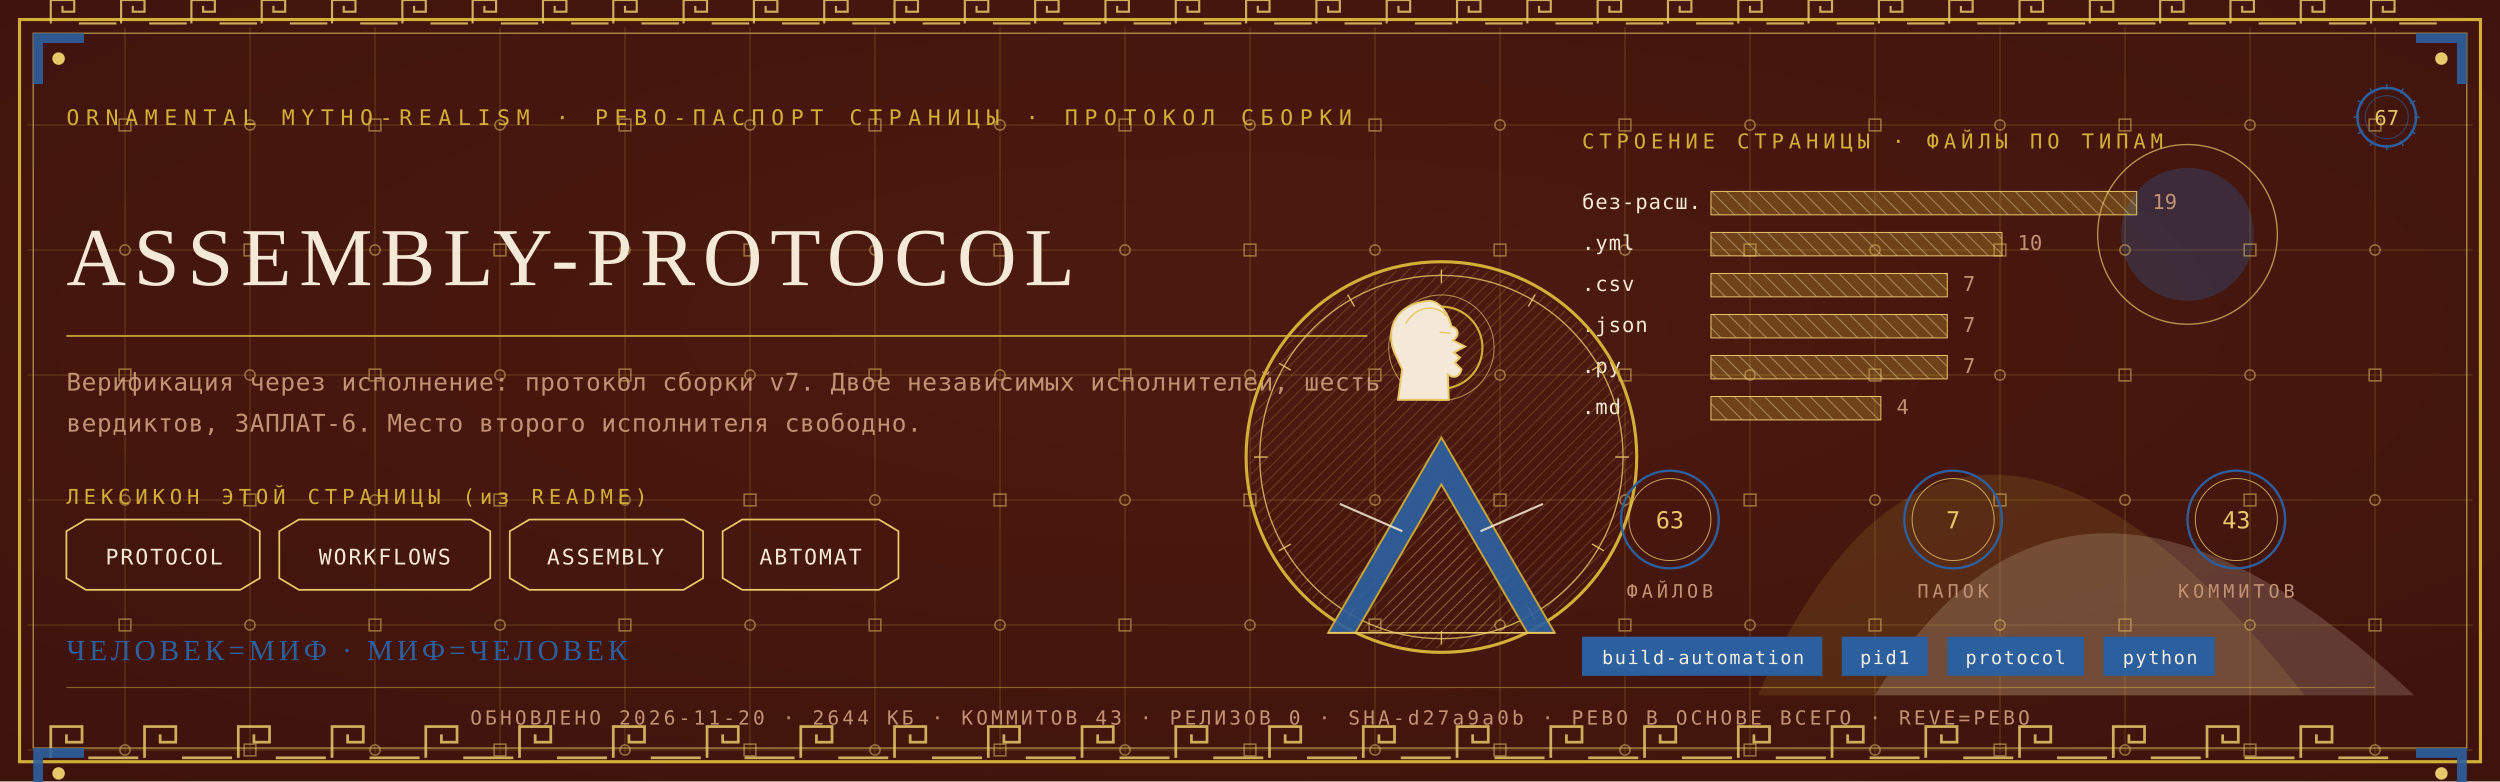
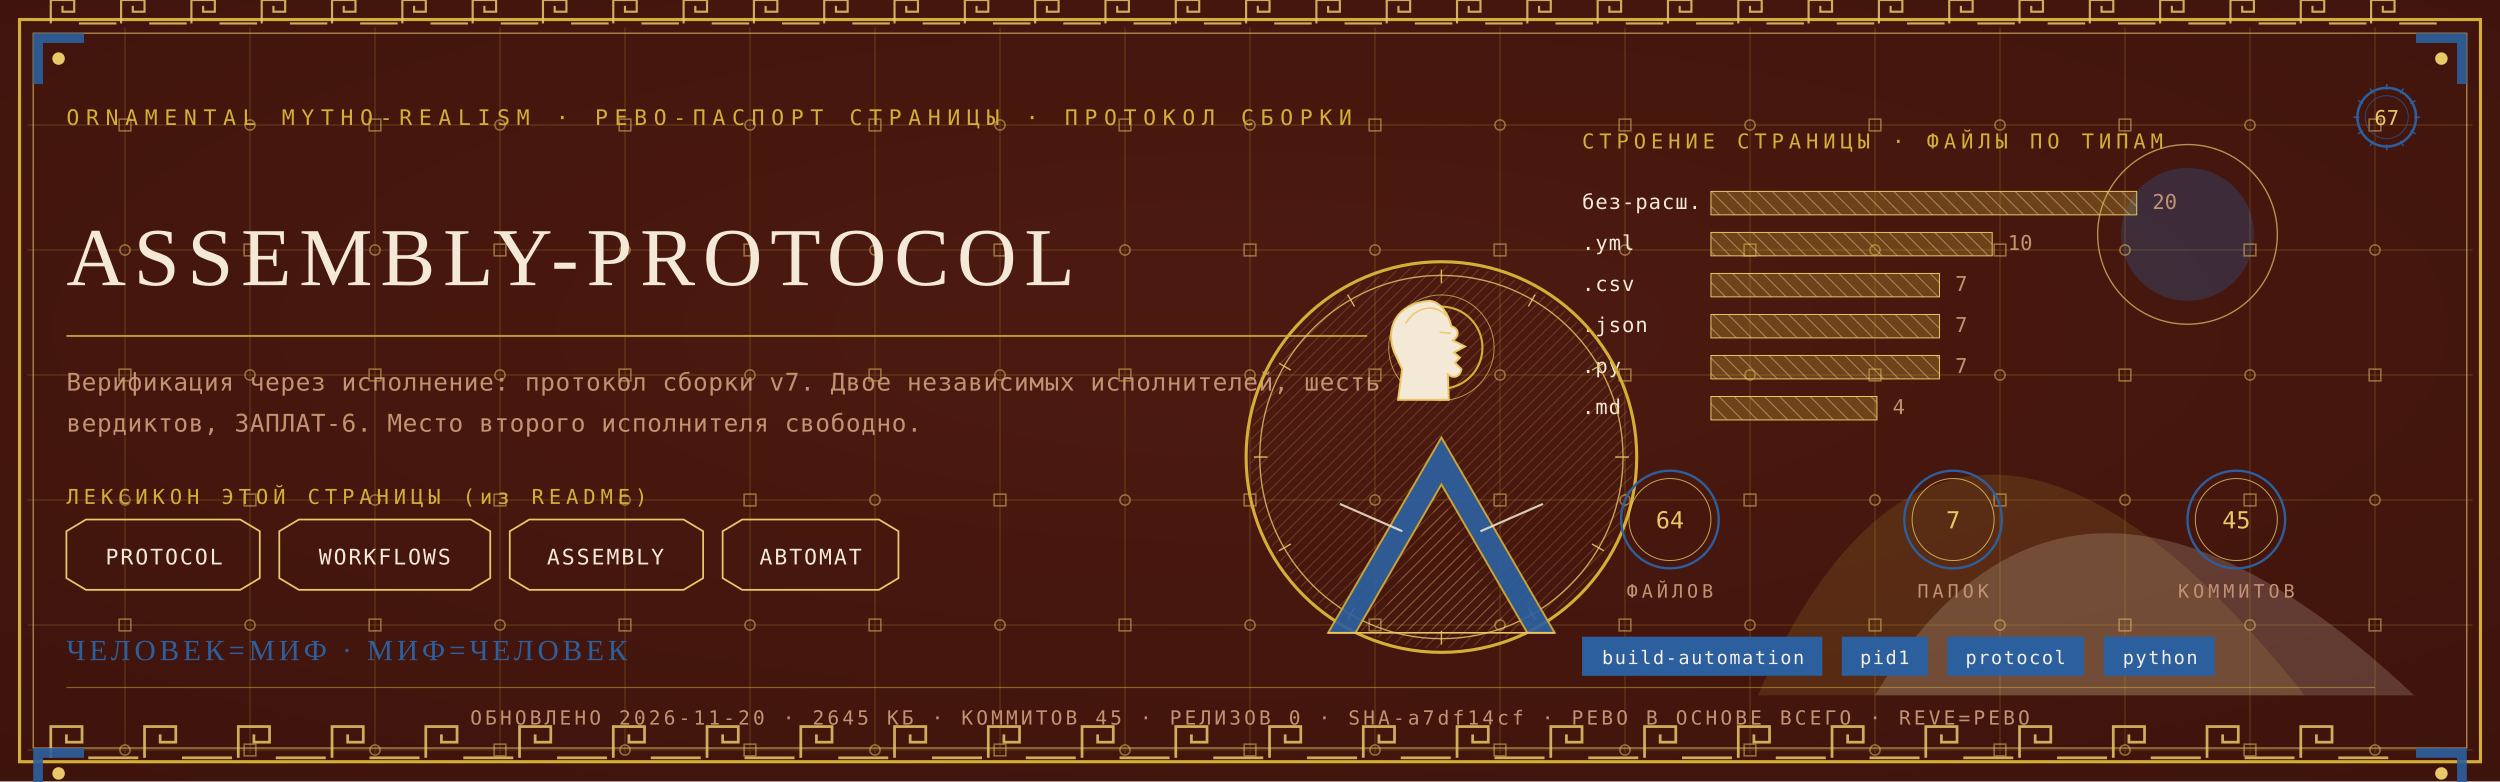
<svg xmlns="http://www.w3.org/2000/svg" viewBox="0 0 1280 400" width="1280" height="400">
  <defs>
    <radialGradient id="rp67" cx="0.5" cy="0.42" r="1.1">
      <stop offset="0" stop-color="#4E1A10" />
      <stop offset="1" stop-color="#38100A" />
    </radialGradient>
    <pattern id="hatchm" width="4.2" height="4.2" patternUnits="userSpaceOnUse" patternTransform="rotate(45)">
      <rect width="4.2" height="4.2" fill="none" />
      <line x1="0" y1="0" x2="0" y2="4.2" stroke="#E8C868" stroke-width="0.5" />
    </pattern>
    <pattern id="hatchv" width="5.5" height="5.5" patternUnits="userSpaceOnUse" patternTransform="rotate(-45)">
      <rect width="5.5" height="5.5" fill="none" />
      <line x1="0" y1="0" x2="0" y2="5.5" stroke="#F4E9D6" stroke-width="0.5" />
    </pattern>
  </defs>
  <rect width="1280" height="400" fill="#38100A" />
  <rect width="1280" height="400" fill="url(#rp67)" opacity="0.94" />
  <path d="M 900 356 Q 1000 130 1180 356 Z" fill="#D4AF37" opacity="0.14" />
  <path d="M 960 356 Q 1060 190 1236 356 Z" fill="#F4E9D6" opacity="0.18" />
  <circle cx="1120" cy="120" r="34" fill="#2C5F9E" opacity="0.30" />
  <circle cx="1120" cy="120" r="46" fill="none" stroke="#E8C868" stroke-width="0.7" opacity="0.7" />
  <g stroke="#D4AF37" stroke-width="0.45" opacity="0.30">
    <line x1="64" y1="14" x2="64" y2="386" />
    <line x1="128" y1="14" x2="128" y2="386" />
    <line x1="192" y1="14" x2="192" y2="386" />
    <line x1="256" y1="14" x2="256" y2="386" />
    <line x1="320" y1="14" x2="320" y2="386" />
    <line x1="384" y1="14" x2="384" y2="386" />
    <line x1="448" y1="14" x2="448" y2="386" />
    <line x1="512" y1="14" x2="512" y2="386" />
    <line x1="576" y1="14" x2="576" y2="386" />
    <line x1="640" y1="14" x2="640" y2="386" />
    <line x1="704" y1="14" x2="704" y2="386" />
    <line x1="768" y1="14" x2="768" y2="386" />
    <line x1="832" y1="14" x2="832" y2="386" />
    <line x1="896" y1="14" x2="896" y2="386" />
    <line x1="960" y1="14" x2="960" y2="386" />
    <line x1="1024" y1="14" x2="1024" y2="386" />
    <line x1="1088" y1="14" x2="1088" y2="386" />
    <line x1="1152" y1="14" x2="1152" y2="386" />
    <line x1="1216" y1="14" x2="1216" y2="386" />
    <line x1="14" y1="64" x2="1266" y2="64" />
    <line x1="14" y1="128" x2="1266" y2="128" />
    <line x1="14" y1="192" x2="1266" y2="192" />
    <line x1="14" y1="256" x2="1266" y2="256" />
    <line x1="14" y1="320" x2="1266" y2="320" />
    <line x1="14" y1="384" x2="1266" y2="384" />
  </g>
  <g fill="none" stroke="#E8C868" stroke-width="0.8" opacity="0.5">
    <rect x="61" y="61" width="6" height="6" />
    <circle cx="64" cy="128" r="2.6" />
    <rect x="61" y="189" width="6" height="6" />
    <circle cx="64" cy="256" r="2.6" />
    <rect x="61" y="317" width="6" height="6" />
    <circle cx="64" cy="384" r="2.6" />
    <circle cx="128" cy="64" r="2.6" />
    <rect x="125" y="125" width="6" height="6" />
    <circle cx="128" cy="192" r="2.6" />
    <rect x="125" y="253" width="6" height="6" />
    <circle cx="128" cy="320" r="2.6" />
    <rect x="125" y="381" width="6" height="6" />
    <rect x="189" y="61" width="6" height="6" />
    <circle cx="192" cy="128" r="2.6" />
    <rect x="189" y="189" width="6" height="6" />
    <circle cx="192" cy="256" r="2.6" />
    <rect x="189" y="317" width="6" height="6" />
    <circle cx="192" cy="384" r="2.6" />
    <circle cx="256" cy="64" r="2.6" />
    <rect x="253" y="125" width="6" height="6" />
    <circle cx="256" cy="192" r="2.6" />
    <rect x="253" y="253" width="6" height="6" />
    <circle cx="256" cy="320" r="2.6" />
    <rect x="253" y="381" width="6" height="6" />
    <rect x="317" y="61" width="6" height="6" />
    <circle cx="320" cy="128" r="2.6" />
    <rect x="317" y="189" width="6" height="6" />
    <circle cx="320" cy="256" r="2.6" />
    <rect x="317" y="317" width="6" height="6" />
    <circle cx="320" cy="384" r="2.6" />
    <circle cx="384" cy="64" r="2.6" />
    <rect x="381" y="125" width="6" height="6" />
    <circle cx="384" cy="192" r="2.6" />
    <rect x="381" y="253" width="6" height="6" />
    <circle cx="384" cy="320" r="2.6" />
    <rect x="381" y="381" width="6" height="6" />
    <rect x="445" y="61" width="6" height="6" />
    <circle cx="448" cy="128" r="2.6" />
    <rect x="445" y="189" width="6" height="6" />
    <circle cx="448" cy="256" r="2.6" />
    <rect x="445" y="317" width="6" height="6" />
    <circle cx="448" cy="384" r="2.6" />
    <circle cx="512" cy="64" r="2.6" />
    <rect x="509" y="125" width="6" height="6" />
    <circle cx="512" cy="192" r="2.6" />
    <rect x="509" y="253" width="6" height="6" />
    <circle cx="512" cy="320" r="2.6" />
    <rect x="509" y="381" width="6" height="6" />
    <rect x="573" y="61" width="6" height="6" />
    <circle cx="576" cy="128" r="2.6" />
    <rect x="573" y="189" width="6" height="6" />
    <circle cx="576" cy="256" r="2.6" />
    <rect x="573" y="317" width="6" height="6" />
    <circle cx="576" cy="384" r="2.6" />
    <circle cx="640" cy="64" r="2.6" />
    <rect x="637" y="125" width="6" height="6" />
    <circle cx="640" cy="192" r="2.6" />
    <rect x="637" y="253" width="6" height="6" />
    <circle cx="640" cy="320" r="2.6" />
    <rect x="637" y="381" width="6" height="6" />
    <rect x="701" y="61" width="6" height="6" />
    <circle cx="704" cy="128" r="2.6" />
    <rect x="701" y="189" width="6" height="6" />
    <circle cx="704" cy="256" r="2.6" />
    <rect x="701" y="317" width="6" height="6" />
    <circle cx="704" cy="384" r="2.6" />
    <circle cx="768" cy="64" r="2.6" />
    <rect x="765" y="125" width="6" height="6" />
    <circle cx="768" cy="192" r="2.6" />
    <rect x="765" y="253" width="6" height="6" />
    <circle cx="768" cy="320" r="2.6" />
    <rect x="765" y="381" width="6" height="6" />
    <rect x="829" y="61" width="6" height="6" />
    <circle cx="832" cy="128" r="2.6" />
    <rect x="829" y="189" width="6" height="6" />
    <circle cx="832" cy="256" r="2.6" />
    <rect x="829" y="317" width="6" height="6" />
    <circle cx="832" cy="384" r="2.6" />
    <circle cx="896" cy="64" r="2.6" />
    <rect x="893" y="125" width="6" height="6" />
    <circle cx="896" cy="192" r="2.6" />
    <rect x="893" y="253" width="6" height="6" />
    <circle cx="896" cy="320" r="2.6" />
    <rect x="893" y="381" width="6" height="6" />
    <rect x="957" y="61" width="6" height="6" />
    <circle cx="960" cy="128" r="2.6" />
    <rect x="957" y="189" width="6" height="6" />
    <circle cx="960" cy="256" r="2.6" />
    <rect x="957" y="317" width="6" height="6" />
    <circle cx="960" cy="384" r="2.6" />
    <circle cx="1024" cy="64" r="2.6" />
    <rect x="1021" y="125" width="6" height="6" />
    <circle cx="1024" cy="192" r="2.6" />
    <rect x="1021" y="253" width="6" height="6" />
    <circle cx="1024" cy="320" r="2.6" />
    <rect x="1021" y="381" width="6" height="6" />
    <rect x="1085" y="61" width="6" height="6" />
    <circle cx="1088" cy="128" r="2.6" />
    <rect x="1085" y="189" width="6" height="6" />
    <circle cx="1088" cy="256" r="2.6" />
    <rect x="1085" y="317" width="6" height="6" />
    <circle cx="1088" cy="384" r="2.6" />
    <circle cx="1152" cy="64" r="2.6" />
    <rect x="1149" y="125" width="6" height="6" />
    <circle cx="1152" cy="192" r="2.6" />
    <rect x="1149" y="253" width="6" height="6" />
    <circle cx="1152" cy="320" r="2.6" />
    <rect x="1149" y="381" width="6" height="6" />
    <rect x="1213" y="61" width="6" height="6" />
    <circle cx="1216" cy="128" r="2.6" />
    <rect x="1213" y="189" width="6" height="6" />
    <circle cx="1216" cy="256" r="2.6" />
    <rect x="1213" y="317" width="6" height="6" />
    <circle cx="1216" cy="384" r="2.6" />
  </g>
  <rect x="10" y="10" width="1260" height="380" fill="none" stroke="#D4AF37" stroke-width="1.6" />
  <rect x="17" y="17" width="1246" height="366" fill="none" stroke="#E8C868" stroke-width="0.6" opacity="0.75" />
  <g fill="none" stroke="#E8C868" stroke-width="1.4" opacity="0.85">
    <path d="M 26 388 L 26 372 L 42 372 L 42 380.0 L 34.0 380.0 L 34.0 376.0" />
    <line x1="45.2" y1="388" x2="70.8" y2="388" />
    <path d="M 74 388 L 74 372 L 90 372 L 90 380.0 L 82.0 380.0 L 82.0 376.0" />
    <line x1="93.2" y1="388" x2="118.8" y2="388" />
    <path d="M 122 388 L 122 372 L 138 372 L 138 380.0 L 130.0 380.0 L 130.0 376.0" />
    <line x1="141.2" y1="388" x2="166.8" y2="388" />
    <path d="M 170 388 L 170 372 L 186 372 L 186 380.0 L 178.0 380.0 L 178.0 376.0" />
    <line x1="189.2" y1="388" x2="214.8" y2="388" />
    <path d="M 218 388 L 218 372 L 234 372 L 234 380.0 L 226.0 380.0 L 226.0 376.0" />
    <line x1="237.2" y1="388" x2="262.8" y2="388" />
    <path d="M 266 388 L 266 372 L 282 372 L 282 380.0 L 274.0 380.0 L 274.0 376.0" />
    <line x1="285.2" y1="388" x2="310.8" y2="388" />
    <path d="M 314 388 L 314 372 L 330 372 L 330 380.0 L 322.0 380.0 L 322.0 376.0" />
    <line x1="333.2" y1="388" x2="358.8" y2="388" />
    <path d="M 362 388 L 362 372 L 378 372 L 378 380.0 L 370.0 380.0 L 370.0 376.0" />
    <line x1="381.2" y1="388" x2="406.8" y2="388" />
    <path d="M 410 388 L 410 372 L 426 372 L 426 380.0 L 418.0 380.0 L 418.0 376.0" />
    <line x1="429.2" y1="388" x2="454.8" y2="388" />
    <path d="M 458 388 L 458 372 L 474 372 L 474 380.0 L 466.0 380.0 L 466.0 376.0" />
    <line x1="477.2" y1="388" x2="502.8" y2="388" />
    <path d="M 506 388 L 506 372 L 522 372 L 522 380.0 L 514.0 380.0 L 514.0 376.0" />
    <line x1="525.2" y1="388" x2="550.8" y2="388" />
    <path d="M 554 388 L 554 372 L 570 372 L 570 380.0 L 562.0 380.0 L 562.0 376.0" />
    <line x1="573.2" y1="388" x2="598.8" y2="388" />
    <path d="M 602 388 L 602 372 L 618 372 L 618 380.0 L 610.0 380.0 L 610.0 376.0" />
    <line x1="621.2" y1="388" x2="646.8" y2="388" />
    <path d="M 650 388 L 650 372 L 666 372 L 666 380.0 L 658.0 380.0 L 658.0 376.0" />
    <line x1="669.2" y1="388" x2="694.8" y2="388" />
    <path d="M 698 388 L 698 372 L 714 372 L 714 380.0 L 706.0 380.0 L 706.0 376.0" />
    <line x1="717.2" y1="388" x2="742.8" y2="388" />
    <path d="M 746 388 L 746 372 L 762 372 L 762 380.0 L 754.0 380.0 L 754.0 376.0" />
    <line x1="765.2" y1="388" x2="790.8" y2="388" />
    <path d="M 794 388 L 794 372 L 810 372 L 810 380.0 L 802.0 380.0 L 802.0 376.0" />
    <line x1="813.2" y1="388" x2="838.8" y2="388" />
    <path d="M 842 388 L 842 372 L 858 372 L 858 380.0 L 850.0 380.0 L 850.0 376.0" />
    <line x1="861.2" y1="388" x2="886.8" y2="388" />
    <path d="M 890 388 L 890 372 L 906 372 L 906 380.0 L 898.0 380.0 L 898.0 376.0" />
    <line x1="909.2" y1="388" x2="934.8" y2="388" />
    <path d="M 938 388 L 938 372 L 954 372 L 954 380.0 L 946.0 380.0 L 946.0 376.0" />
    <line x1="957.2" y1="388" x2="982.8" y2="388" />
    <path d="M 986 388 L 986 372 L 1002 372 L 1002 380.0 L 994.0 380.0 L 994.0 376.0" />
    <line x1="1005.2" y1="388" x2="1030.8" y2="388" />
    <path d="M 1034 388 L 1034 372 L 1050 372 L 1050 380.0 L 1042.0 380.0 L 1042.0 376.0" />
    <line x1="1053.2" y1="388" x2="1078.8" y2="388" />
    <path d="M 1082 388 L 1082 372 L 1098 372 L 1098 380.0 L 1090.0 380.0 L 1090.0 376.0" />
    <line x1="1101.2" y1="388" x2="1126.8" y2="388" />
    <path d="M 1130 388 L 1130 372 L 1146 372 L 1146 380.0 L 1138.0 380.0 L 1138.0 376.0" />
    <line x1="1149.2" y1="388" x2="1174.8" y2="388" />
    <path d="M 1178 388 L 1178 372 L 1194 372 L 1194 380.0 L 1186.0 380.0 L 1186.0 376.0" />
    <line x1="1197.2" y1="388" x2="1222.8" y2="388" />
  </g>
  <g fill="none" stroke="#E8C868" stroke-width="1.1" opacity="0.85">
    <path d="M 26 12 L 26 0 L 38 0 L 38 6.0 L 32.0 6.0 L 32.0 3.0" />
    <line x1="40.4" y1="12" x2="59.6" y2="12" />
    <path d="M 62 12 L 62 0 L 74 0 L 74 6.0 L 68.0 6.0 L 68.0 3.0" />
    <line x1="76.4" y1="12" x2="95.6" y2="12" />
    <path d="M 98 12 L 98 0 L 110 0 L 110 6.0 L 104.0 6.0 L 104.0 3.0" />
    <line x1="112.4" y1="12" x2="131.6" y2="12" />
    <path d="M 134 12 L 134 0 L 146 0 L 146 6.0 L 140.0 6.0 L 140.0 3.0" />
    <line x1="148.4" y1="12" x2="167.6" y2="12" />
    <path d="M 170 12 L 170 0 L 182 0 L 182 6.0 L 176.0 6.0 L 176.0 3.0" />
    <line x1="184.4" y1="12" x2="203.6" y2="12" />
    <path d="M 206 12 L 206 0 L 218 0 L 218 6.0 L 212.0 6.0 L 212.0 3.0" />
    <line x1="220.4" y1="12" x2="239.6" y2="12" />
    <path d="M 242 12 L 242 0 L 254 0 L 254 6.0 L 248.0 6.0 L 248.0 3.0" />
    <line x1="256.4" y1="12" x2="275.6" y2="12" />
    <path d="M 278 12 L 278 0 L 290 0 L 290 6.0 L 284.0 6.0 L 284.0 3.0" />
    <line x1="292.4" y1="12" x2="311.6" y2="12" />
    <path d="M 314 12 L 314 0 L 326 0 L 326 6.0 L 320.0 6.0 L 320.0 3.0" />
    <line x1="328.4" y1="12" x2="347.6" y2="12" />
    <path d="M 350 12 L 350 0 L 362 0 L 362 6.0 L 356.0 6.0 L 356.0 3.0" />
    <line x1="364.4" y1="12" x2="383.6" y2="12" />
    <path d="M 386 12 L 386 0 L 398 0 L 398 6.0 L 392.0 6.0 L 392.0 3.0" />
    <line x1="400.4" y1="12" x2="419.6" y2="12" />
    <path d="M 422 12 L 422 0 L 434 0 L 434 6.0 L 428.0 6.0 L 428.0 3.0" />
    <line x1="436.4" y1="12" x2="455.6" y2="12" />
    <path d="M 458 12 L 458 0 L 470 0 L 470 6.0 L 464.0 6.0 L 464.0 3.0" />
    <line x1="472.4" y1="12" x2="491.6" y2="12" />
    <path d="M 494 12 L 494 0 L 506 0 L 506 6.0 L 500.0 6.0 L 500.0 3.0" />
    <line x1="508.4" y1="12" x2="527.6" y2="12" />
    <path d="M 530 12 L 530 0 L 542 0 L 542 6.0 L 536.0 6.0 L 536.0 3.0" />
    <line x1="544.4" y1="12" x2="563.6" y2="12" />
    <path d="M 566 12 L 566 0 L 578 0 L 578 6.0 L 572.0 6.0 L 572.0 3.0" />
    <line x1="580.4" y1="12" x2="599.6" y2="12" />
    <path d="M 602 12 L 602 0 L 614 0 L 614 6.0 L 608.0 6.0 L 608.0 3.0" />
    <line x1="616.4" y1="12" x2="635.6" y2="12" />
    <path d="M 638 12 L 638 0 L 650 0 L 650 6.0 L 644.0 6.0 L 644.0 3.0" />
    <line x1="652.4" y1="12" x2="671.6" y2="12" />
    <path d="M 674 12 L 674 0 L 686 0 L 686 6.0 L 680.0 6.0 L 680.0 3.0" />
    <line x1="688.4" y1="12" x2="707.6" y2="12" />
    <path d="M 710 12 L 710 0 L 722 0 L 722 6.0 L 716.0 6.0 L 716.0 3.0" />
    <line x1="724.4" y1="12" x2="743.6" y2="12" />
    <path d="M 746 12 L 746 0 L 758 0 L 758 6.0 L 752.0 6.0 L 752.0 3.0" />
    <line x1="760.4" y1="12" x2="779.6" y2="12" />
    <path d="M 782 12 L 782 0 L 794 0 L 794 6.0 L 788.0 6.0 L 788.0 3.0" />
    <line x1="796.4" y1="12" x2="815.6" y2="12" />
    <path d="M 818 12 L 818 0 L 830 0 L 830 6.0 L 824.0 6.0 L 824.0 3.0" />
    <line x1="832.4" y1="12" x2="851.6" y2="12" />
    <path d="M 854 12 L 854 0 L 866 0 L 866 6.0 L 860.0 6.0 L 860.0 3.0" />
    <line x1="868.4" y1="12" x2="887.6" y2="12" />
    <path d="M 890 12 L 890 0 L 902 0 L 902 6.0 L 896.0 6.0 L 896.0 3.0" />
    <line x1="904.4" y1="12" x2="923.6" y2="12" />
    <path d="M 926 12 L 926 0 L 938 0 L 938 6.0 L 932.0 6.0 L 932.0 3.0" />
    <line x1="940.4" y1="12" x2="959.6" y2="12" />
    <path d="M 962 12 L 962 0 L 974 0 L 974 6.0 L 968.0 6.0 L 968.0 3.0" />
    <line x1="976.4" y1="12" x2="995.6" y2="12" />
    <path d="M 998 12 L 998 0 L 1010 0 L 1010 6.0 L 1004.0 6.0 L 1004.0 3.0" />
    <line x1="1012.4" y1="12" x2="1031.6" y2="12" />
    <path d="M 1034 12 L 1034 0 L 1046 0 L 1046 6.0 L 1040.0 6.0 L 1040.0 3.0" />
    <line x1="1048.4" y1="12" x2="1067.6" y2="12" />
    <path d="M 1070 12 L 1070 0 L 1082 0 L 1082 6.0 L 1076.0 6.0 L 1076.0 3.0" />
    <line x1="1084.4" y1="12" x2="1103.6" y2="12" />
    <path d="M 1106 12 L 1106 0 L 1118 0 L 1118 6.0 L 1112.0 6.0 L 1112.0 3.0" />
    <line x1="1120.4" y1="12" x2="1139.6" y2="12" />
    <path d="M 1142 12 L 1142 0 L 1154 0 L 1154 6.0 L 1148.0 6.0 L 1148.0 3.0" />
    <line x1="1156.4" y1="12" x2="1175.6" y2="12" />
    <path d="M 1178 12 L 1178 0 L 1190 0 L 1190 6.0 L 1184.0 6.0 L 1184.0 3.0" />
    <line x1="1192.4" y1="12" x2="1211.6" y2="12" />
    <path d="M 1214 12 L 1214 0 L 1226 0 L 1226 6.0 L 1220.0 6.0 L 1220.0 3.0" />
    <line x1="1228.4" y1="12" x2="1247.6" y2="12" />
  </g>
  <g transform="translate(17,17) scale(1,1)">
    <path d="M 0 0 L 26 0 L 26 5 L 5 5 L 5 26 L 0 26 Z" fill="#2C5F9E" opacity="0.9" />
    <circle cx="13" cy="13" r="3.2" fill="#E8C868" />
  </g>
  <g transform="translate(1263,17) scale(-1,1)">
    <path d="M 0 0 L 26 0 L 26 5 L 5 5 L 5 26 L 0 26 Z" fill="#2C5F9E" opacity="0.9" />
    <circle cx="13" cy="13" r="3.2" fill="#E8C868" />
  </g>
  <g transform="translate(17,383) scale(1,1)">
    <path d="M 0 0 L 26 0 L 26 5 L 5 5 L 5 26 L 0 26 Z" fill="#2C5F9E" opacity="0.9" />
    <circle cx="13" cy="13" r="3.2" fill="#E8C868" />
  </g>
  <g transform="translate(1263,383) scale(-1,1)">
    <path d="M 0 0 L 26 0 L 26 5 L 5 5 L 5 26 L 0 26 Z" fill="#2C5F9E" opacity="0.9" />
    <circle cx="13" cy="13" r="3.2" fill="#E8C868" />
  </g>
  <text x="34" y="64" font-family="'Cascadia Mono', ui-monospace, Consolas, monospace" font-size="11" fill="#D4AF37" letter-spacing="3.4">ORNAMENTAL MYTHO-REALISM · РЕВО-ПАСПОРТ СТРАНИЦЫ · ПРОТОКОЛ СБОРКИ</text>
  <g transform="translate(1222,60)">
    <circle r="15" fill="none" stroke="#2C5F9E" stroke-width="1.3" />
    <circle r="11" fill="none" stroke="#2C5F9E" stroke-width="0.55" opacity="0.6" />
    <text y="4" text-anchor="middle" font-family="'Cascadia Mono', ui-monospace, Consolas, monospace" font-size="10.5" fill="#E8C868">67</text>
    <g stroke="#2C5F9E" stroke-width="0.7">
      <line x1="0" y1="-17" x2="0" y2="-14" transform="rotate(0)" />
      <line x1="0" y1="-17" x2="0" y2="-14" transform="rotate(30)" />
      <line x1="0" y1="-17" x2="0" y2="-14" transform="rotate(60)" />
      <line x1="0" y1="-17" x2="0" y2="-14" transform="rotate(90)" />
      <line x1="0" y1="-17" x2="0" y2="-14" transform="rotate(120)" />
      <line x1="0" y1="-17" x2="0" y2="-14" transform="rotate(150)" />
      <line x1="0" y1="-17" x2="0" y2="-14" transform="rotate(180)" />
      <line x1="0" y1="-17" x2="0" y2="-14" transform="rotate(210)" />
      <line x1="0" y1="-17" x2="0" y2="-14" transform="rotate(240)" />
      <line x1="0" y1="-17" x2="0" y2="-14" transform="rotate(270)" />
      <line x1="0" y1="-17" x2="0" y2="-14" transform="rotate(300)" />
      <line x1="0" y1="-17" x2="0" y2="-14" transform="rotate(330)" />
    </g>
  </g>
  <text x="34" y="146" font-family="Georgia, 'Times New Roman', serif" font-size="42.2" fill="#F4E9D6" letter-spacing="4">ASSEMBLY-PROTOCOL</text>
  <line x1="34" y1="172" x2="700" y2="172" stroke="#D4AF37" stroke-width="1" opacity="0.85" />
  <text x="34" y="200" font-family="'Cascadia Mono', ui-monospace, Consolas, monospace" font-size="12.5" fill="#C39272" letter-spacing="0.3">Верификация через исполнение: протокол сборки v7. Двое независимых исполнителей, шесть</text>
  <text x="34" y="221" font-family="'Cascadia Mono', ui-monospace, Consolas, monospace" font-size="12.5" fill="#C39272" letter-spacing="0.3">вердиктов, ЗАПЛАТ-6. Место второго исполнителя свободно.</text>
  <text x="34" y="258" font-family="'Cascadia Mono', ui-monospace, Consolas, monospace" font-size="10.5" fill="#D4AF37" letter-spacing="2.5">ЛЕКСИКОН ЭТОЙ СТРАНИЦЫ (из README)</text>
  <path d="M 34 272 L 44 266 L 123 266 L 133 272 L 133 296 L 123 302 L 44 302 L 34 296 Z" fill="none" stroke="#E8C868" stroke-width="0.9" />
  <text x="84" y="289" text-anchor="middle" font-family="'Cascadia Mono', ui-monospace, Consolas, monospace" font-size="11" fill="#F4E9D6" letter-spacing="1">PROTOCOL</text>
  <path d="M 143 272 L 153 266 L 241 266 L 251 272 L 251 296 L 241 302 L 153 302 L 143 296 Z" fill="none" stroke="#E8C868" stroke-width="0.9" />
  <text x="197" y="289" text-anchor="middle" font-family="'Cascadia Mono', ui-monospace, Consolas, monospace" font-size="11" fill="#F4E9D6" letter-spacing="1">WORKFLOWS</text>
  <path d="M 261 272 L 271 266 L 350 266 L 360 272 L 360 296 L 350 302 L 271 302 L 261 296 Z" fill="none" stroke="#E8C868" stroke-width="0.9" />
  <text x="310" y="289" text-anchor="middle" font-family="'Cascadia Mono', ui-monospace, Consolas, monospace" font-size="11" fill="#F4E9D6" letter-spacing="1">ASSEMBLY</text>
  <path d="M 370 272 L 380 266 L 450 266 L 460 272 L 460 296 L 450 302 L 380 302 L 370 296 Z" fill="none" stroke="#E8C868" stroke-width="0.9" />
  <text x="415" y="289" text-anchor="middle" font-family="'Cascadia Mono', ui-monospace, Consolas, monospace" font-size="11" fill="#F4E9D6" letter-spacing="1">АВТОМАТ</text>
  <text x="810" y="76" font-family="'Cascadia Mono', ui-monospace, Consolas, monospace" font-size="10.5" fill="#D4AF37" letter-spacing="2.5">СТРОЕНИЕ СТРАНИЦЫ · ФАЙЛЫ ПО ТИПАМ</text>
  <text x="810" y="107" font-family="'Cascadia Mono', ui-monospace, Consolas, monospace" font-size="10.5" fill="#F4E9D6" letter-spacing="0.5">без-расш.</text>
  <rect x="876" y="98" width="218" height="12" fill="url(#hatchv)" opacity="0.9" />
  <rect x="876" y="98" width="218" height="12" fill="#D4AF37" opacity="0.28" />
  <rect x="876" y="98" width="218" height="12" fill="none" stroke="#E8C868" stroke-width="0.5" />
-   <text x="1102" y="107" font-family="'Cascadia Mono', ui-monospace, Consolas, monospace" font-size="10.5" fill="#C39272">19</text>
+   <text x="1102" y="107" font-family="'Cascadia Mono', ui-monospace, Consolas, monospace" font-size="10.5" fill="#C39272">20</text>
  <text x="810" y="128" font-family="'Cascadia Mono', ui-monospace, Consolas, monospace" font-size="10.5" fill="#F4E9D6" letter-spacing="0.5">.yml</text>
-   <rect x="876" y="119" width="149" height="12" fill="url(#hatchv)" opacity="0.9" />
-   <rect x="876" y="119" width="149" height="12" fill="#D4AF37" opacity="0.28" />
-   <rect x="876" y="119" width="149" height="12" fill="none" stroke="#E8C868" stroke-width="0.5" />
-   <text x="1033" y="128" font-family="'Cascadia Mono', ui-monospace, Consolas, monospace" font-size="10.5" fill="#C39272">10</text>
+   <rect x="876" y="119" width="144" height="12" fill="url(#hatchv)" opacity="0.9" />
+   <rect x="876" y="119" width="144" height="12" fill="#D4AF37" opacity="0.28" />
+   <rect x="876" y="119" width="144" height="12" fill="none" stroke="#E8C868" stroke-width="0.5" />
+   <text x="1028" y="128" font-family="'Cascadia Mono', ui-monospace, Consolas, monospace" font-size="10.5" fill="#C39272">10</text>
  <text x="810" y="149" font-family="'Cascadia Mono', ui-monospace, Consolas, monospace" font-size="10.5" fill="#F4E9D6" letter-spacing="0.5">.csv</text>
-   <rect x="876" y="140" width="121" height="12" fill="url(#hatchv)" opacity="0.9" />
-   <rect x="876" y="140" width="121" height="12" fill="#D4AF37" opacity="0.28" />
-   <rect x="876" y="140" width="121" height="12" fill="none" stroke="#E8C868" stroke-width="0.5" />
-   <text x="1005" y="149" font-family="'Cascadia Mono', ui-monospace, Consolas, monospace" font-size="10.5" fill="#C39272">7</text>
+   <rect x="876" y="140" width="117" height="12" fill="url(#hatchv)" opacity="0.9" />
+   <rect x="876" y="140" width="117" height="12" fill="#D4AF37" opacity="0.28" />
+   <rect x="876" y="140" width="117" height="12" fill="none" stroke="#E8C868" stroke-width="0.5" />
+   <text x="1001" y="149" font-family="'Cascadia Mono', ui-monospace, Consolas, monospace" font-size="10.5" fill="#C39272">7</text>
  <text x="810" y="170" font-family="'Cascadia Mono', ui-monospace, Consolas, monospace" font-size="10.5" fill="#F4E9D6" letter-spacing="0.5">.json</text>
-   <rect x="876" y="161" width="121" height="12" fill="url(#hatchv)" opacity="0.9" />
-   <rect x="876" y="161" width="121" height="12" fill="#D4AF37" opacity="0.28" />
-   <rect x="876" y="161" width="121" height="12" fill="none" stroke="#E8C868" stroke-width="0.5" />
-   <text x="1005" y="170" font-family="'Cascadia Mono', ui-monospace, Consolas, monospace" font-size="10.5" fill="#C39272">7</text>
+   <rect x="876" y="161" width="117" height="12" fill="url(#hatchv)" opacity="0.9" />
+   <rect x="876" y="161" width="117" height="12" fill="#D4AF37" opacity="0.28" />
+   <rect x="876" y="161" width="117" height="12" fill="none" stroke="#E8C868" stroke-width="0.5" />
+   <text x="1001" y="170" font-family="'Cascadia Mono', ui-monospace, Consolas, monospace" font-size="10.5" fill="#C39272">7</text>
  <text x="810" y="191" font-family="'Cascadia Mono', ui-monospace, Consolas, monospace" font-size="10.5" fill="#F4E9D6" letter-spacing="0.5">.py</text>
-   <rect x="876" y="182" width="121" height="12" fill="url(#hatchv)" opacity="0.9" />
-   <rect x="876" y="182" width="121" height="12" fill="#D4AF37" opacity="0.28" />
-   <rect x="876" y="182" width="121" height="12" fill="none" stroke="#E8C868" stroke-width="0.5" />
-   <text x="1005" y="191" font-family="'Cascadia Mono', ui-monospace, Consolas, monospace" font-size="10.5" fill="#C39272">7</text>
+   <rect x="876" y="182" width="117" height="12" fill="url(#hatchv)" opacity="0.9" />
+   <rect x="876" y="182" width="117" height="12" fill="#D4AF37" opacity="0.28" />
+   <rect x="876" y="182" width="117" height="12" fill="none" stroke="#E8C868" stroke-width="0.5" />
+   <text x="1001" y="191" font-family="'Cascadia Mono', ui-monospace, Consolas, monospace" font-size="10.5" fill="#C39272">7</text>
  <text x="810" y="212" font-family="'Cascadia Mono', ui-monospace, Consolas, monospace" font-size="10.5" fill="#F4E9D6" letter-spacing="0.5">.md</text>
-   <rect x="876" y="203" width="87" height="12" fill="url(#hatchv)" opacity="0.9" />
-   <rect x="876" y="203" width="87" height="12" fill="#D4AF37" opacity="0.28" />
-   <rect x="876" y="203" width="87" height="12" fill="none" stroke="#E8C868" stroke-width="0.5" />
-   <text x="971" y="212" font-family="'Cascadia Mono', ui-monospace, Consolas, monospace" font-size="10.5" fill="#C39272">4</text>
+   <rect x="876" y="203" width="85" height="12" fill="url(#hatchv)" opacity="0.9" />
+   <rect x="876" y="203" width="85" height="12" fill="#D4AF37" opacity="0.28" />
+   <rect x="876" y="203" width="85" height="12" fill="none" stroke="#E8C868" stroke-width="0.5" />
+   <text x="969" y="212" font-family="'Cascadia Mono', ui-monospace, Consolas, monospace" font-size="10.5" fill="#C39272">4</text>
  <g transform="translate(738,234)">
    <circle r="100" fill="none" stroke="#D4AF37" stroke-width="1.6" />
    <circle r="93" fill="none" stroke="#E8C868" stroke-width="0.7" opacity="0.8" />
    <circle r="98" fill="url(#hatchm)" opacity="0.4" />
    <g stroke="#E8C868" stroke-width="0.7" opacity="0.9">
      <line x1="0" y1="-96" x2="0" y2="-89" transform="rotate(0)" />
      <line x1="0" y1="-96" x2="0" y2="-89" transform="rotate(30)" />
      <line x1="0" y1="-96" x2="0" y2="-89" transform="rotate(60)" />
      <line x1="0" y1="-96" x2="0" y2="-89" transform="rotate(90)" />
      <line x1="0" y1="-96" x2="0" y2="-89" transform="rotate(120)" />
      <line x1="0" y1="-96" x2="0" y2="-89" transform="rotate(150)" />
      <line x1="0" y1="-96" x2="0" y2="-89" transform="rotate(180)" />
      <line x1="0" y1="-96" x2="0" y2="-89" transform="rotate(210)" />
      <line x1="0" y1="-96" x2="0" y2="-89" transform="rotate(240)" />
      <line x1="0" y1="-96" x2="0" y2="-89" transform="rotate(270)" />
      <line x1="0" y1="-96" x2="0" y2="-89" transform="rotate(300)" />
      <line x1="0" y1="-96" x2="0" y2="-89" transform="rotate(330)" />
    </g>
    <circle cy="-56" r="21" fill="none" stroke="#D4AF37" stroke-width="1.1" />
    <circle cy="-56" r="27" fill="none" stroke="#E8C868" stroke-width="0.5" opacity="0.7" />
    <path d="M -6.0 -80.0 C -23.5 -78.7 -28.7 -65.7 -24.3 -54.0 L -20.1 -44.9 L -22.2 -29.3 L 3.8 -29.3 L 3.3 -42.3 C 6.9 -39.7 9.5 -41.5 10.3 -44.9 L 6.9 -48.3 L 9.5 -50.9 L 6.4 -53.5 L 12.1 -56.6 L 5.9 -59.7 C 9.5 -62.3 9.0 -65.7 5.1 -67.0 C 3.8 -72.7 -0.1 -79.5 -6.0 -80.0 Z" fill="#F4E9D6" stroke="#E8C868" stroke-width="1.0" />
    <g fill="none" stroke="#E8C868" stroke-width="0.8" opacity="0.95">
      <path d="M -18.3 -68.3 C -13.1 -77.4 -2.7 -78.7 2.5 -72.2" />
      <path d="M -0.9 -63.9 L 4.8 -63.4" />
    </g>
    <path d="M -58.0 90.0 L 0 -10.0 L 58.0 90.0 L 44.0 90.0 L 0 14.0 L -44.0 90.0 Z" fill="#2C5F9E" opacity="0.92" stroke="#D4AF37" stroke-width="1.0" />
    <path d="M -34.0 88.0 L 0 20.0 L 34.0 88.0" fill="url(#hatchm)" opacity="0.5" stroke="none" />
    <path d="M -58.0 90.0 L 58.0 90.0" fill="none" stroke="#E8C868" stroke-width="0.8" />
    <path d="M -52.0 24.0 L -20.0 38.0" fill="none" stroke="#F4E9D6" stroke-width="1.1" opacity="0.85" />
    <path d="M 52.0 24.0 L 20.0 38.0" fill="none" stroke="#F4E9D6" stroke-width="1.1" opacity="0.85" />
  </g>
  <g transform="translate(855,266)">
    <circle r="25" fill="none" stroke="#2C5F9E" stroke-width="1.2" />
    <circle r="21" fill="none" stroke="#E8C868" stroke-width="0.5" opacity="0.8" />
-     <text y="4.5" text-anchor="middle" font-family="'Cascadia Mono', ui-monospace, Consolas, monospace" font-size="12" fill="#E8C868">63</text>
+     <text y="4.5" text-anchor="middle" font-family="'Cascadia Mono', ui-monospace, Consolas, monospace" font-size="12" fill="#E8C868">64</text>
    <text y="40" text-anchor="middle" font-family="'Cascadia Mono', ui-monospace, Consolas, monospace" font-size="9.5" fill="#C39272" letter-spacing="2">ФАЙЛОВ</text>
  </g>
  <g transform="translate(1000,266)">
    <circle r="25" fill="none" stroke="#2C5F9E" stroke-width="1.2" />
    <circle r="21" fill="none" stroke="#E8C868" stroke-width="0.5" opacity="0.8" />
    <text y="4.5" text-anchor="middle" font-family="'Cascadia Mono', ui-monospace, Consolas, monospace" font-size="12" fill="#E8C868">7</text>
    <text y="40" text-anchor="middle" font-family="'Cascadia Mono', ui-monospace, Consolas, monospace" font-size="9.5" fill="#C39272" letter-spacing="2">ПАПОК</text>
  </g>
  <g transform="translate(1145,266)">
    <circle r="25" fill="none" stroke="#2C5F9E" stroke-width="1.2" />
    <circle r="21" fill="none" stroke="#E8C868" stroke-width="0.5" opacity="0.8" />
-     <text y="4.5" text-anchor="middle" font-family="'Cascadia Mono', ui-monospace, Consolas, monospace" font-size="12" fill="#E8C868">43</text>
+     <text y="4.5" text-anchor="middle" font-family="'Cascadia Mono', ui-monospace, Consolas, monospace" font-size="12" fill="#E8C868">45</text>
    <text y="40" text-anchor="middle" font-family="'Cascadia Mono', ui-monospace, Consolas, monospace" font-size="9.5" fill="#C39272" letter-spacing="2">КОММИТОВ</text>
  </g>
  <rect x="810" y="326" rx="0" width="123" height="20" fill="#2C5F9E" />
  <text x="872" y="340" text-anchor="middle" font-family="'Cascadia Mono', ui-monospace, Consolas, monospace" font-size="9.5" fill="#F5EFE2" letter-spacing="0.8">build-automation</text>
  <rect x="943" y="326" rx="0" width="44" height="20" fill="#2C5F9E" />
  <text x="965" y="340" text-anchor="middle" font-family="'Cascadia Mono', ui-monospace, Consolas, monospace" font-size="9.5" fill="#F5EFE2" letter-spacing="0.8">pid1</text>
  <rect x="997" y="326" rx="0" width="70" height="20" fill="#2C5F9E" />
  <text x="1032" y="340" text-anchor="middle" font-family="'Cascadia Mono', ui-monospace, Consolas, monospace" font-size="9.5" fill="#F5EFE2" letter-spacing="0.8">protocol</text>
  <rect x="1077" y="326" rx="0" width="57" height="20" fill="#2C5F9E" />
  <text x="1106" y="340" text-anchor="middle" font-family="'Cascadia Mono', ui-monospace, Consolas, monospace" font-size="9.5" fill="#F5EFE2" letter-spacing="0.8">python</text>
  <text x="34" y="338" font-family="Georgia, 'Times New Roman', serif" font-size="15" fill="#2C5F9E" letter-spacing="2">ЧЕЛОВЕК=МИФ · МИФ=ЧЕЛОВЕК</text>
  <line x1="34" y1="352" x2="1216" y2="352" stroke="#D4AF37" stroke-width="0.6" opacity="0.5" />
-   <text x="640" y="371" text-anchor="middle" font-family="'Cascadia Mono', ui-monospace, Consolas, monospace" font-size="10" fill="#C39272" letter-spacing="1.6">ОБНОВЛЕНО 2026-11-20 · 2644 КБ · КОММИТОВ 43 · РЕЛИЗОВ 0 · SHA-d27a9a0b · РЕВО В ОСНОВЕ ВСЕГО · REVE=РЕВО</text>
+   <text x="640" y="371" text-anchor="middle" font-family="'Cascadia Mono', ui-monospace, Consolas, monospace" font-size="10" fill="#C39272" letter-spacing="1.6">ОБНОВЛЕНО 2026-11-20 · 2645 КБ · КОММИТОВ 45 · РЕЛИЗОВ 0 · SHA-a7df14cf · РЕВО В ОСНОВЕ ВСЕГО · REVE=РЕВО</text>
</svg>
